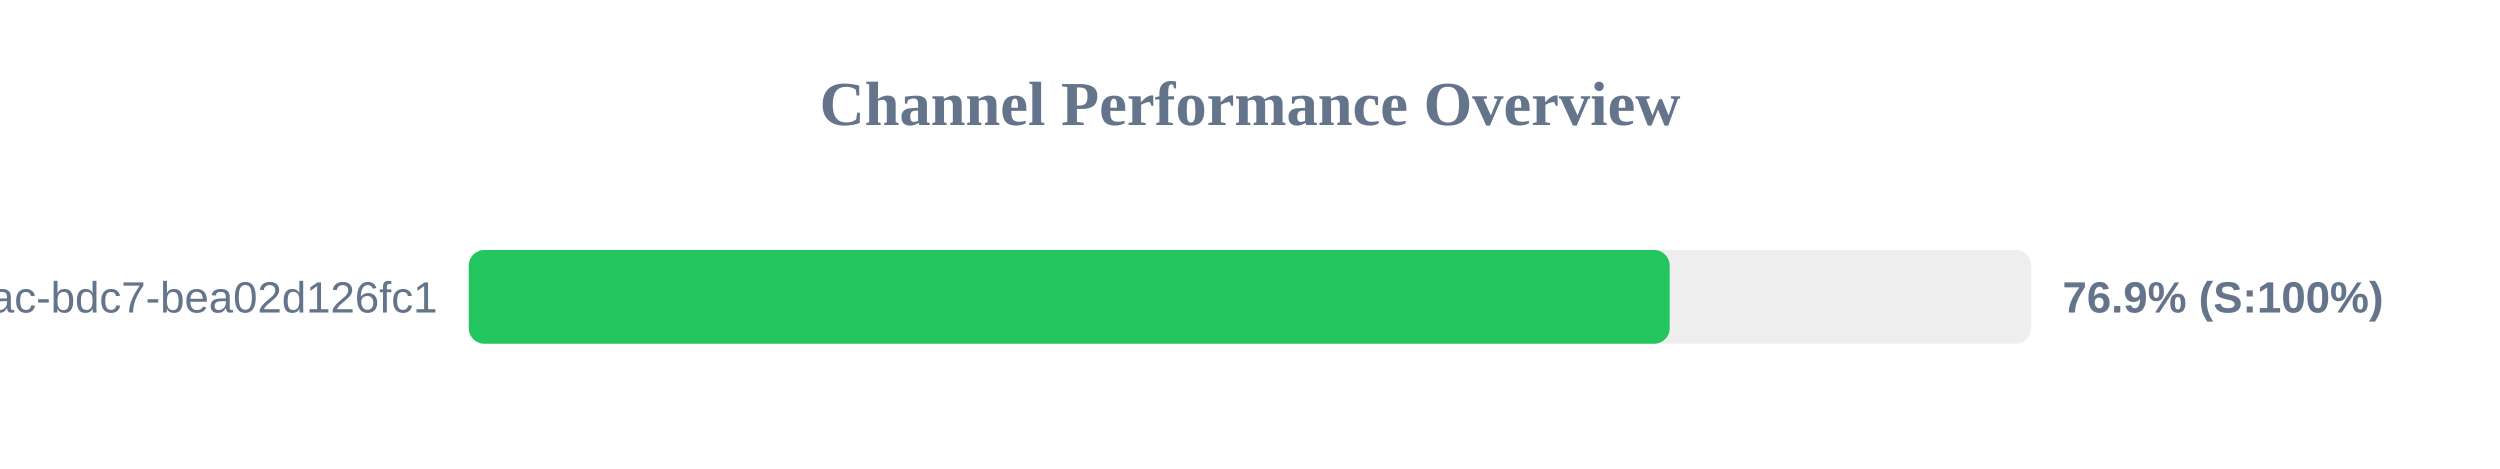
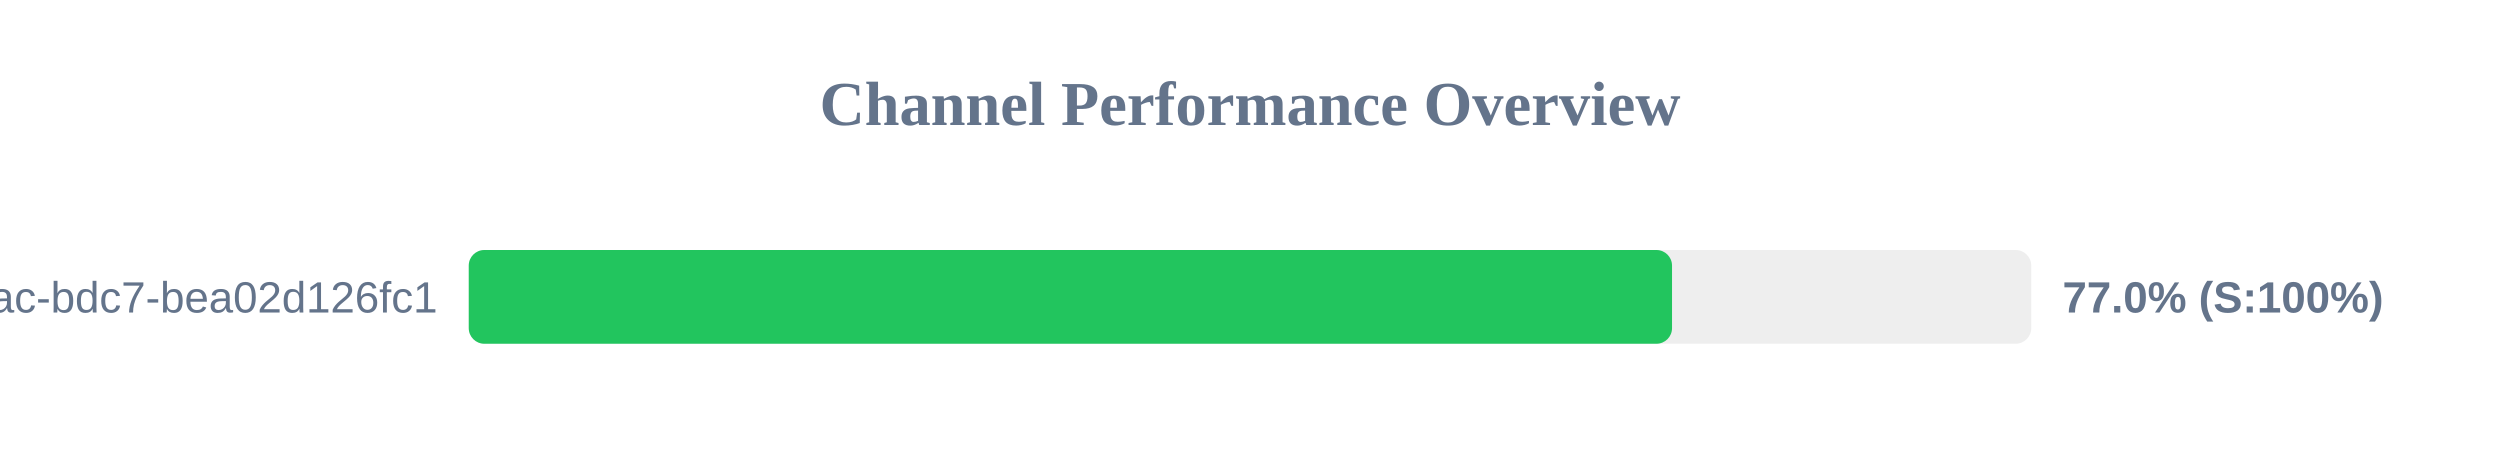
<svg xmlns="http://www.w3.org/2000/svg" width="800" height="150" version="1.1">
  <style>
        .row { font: 14px Arial; fill: #64748b; }
        .score { font: bold 14px Arial; fill: #64748b; }
    </style>
  <text x="400" y="40" text-anchor="middle" font-size="20px" font-weight="bold" fill="#64748b">Channel Performance Overview</text>
  <rect x="150" y="80" width="500" height="30" fill="#eee" rx="5" />
-   <rect x="150" y="80" width="384.3" height="30" fill="#22c55e" rx="5" />
+   <rect x="150" y="80" width="385.05" height="30" fill="#22c55e" rx="5" />
  <text x="140" y="100" text-anchor="end" class="row">?uuid=e31ad3e6-e341-42ac-bdc7-bea02d126fc1</text>
-   <text x="660" y="100" text-anchor="start" class="score">76.9% (S:100%)</text>
+   <text x="660" y="100" text-anchor="start" class="score">77.0% (S:100%)</text>
</svg>
